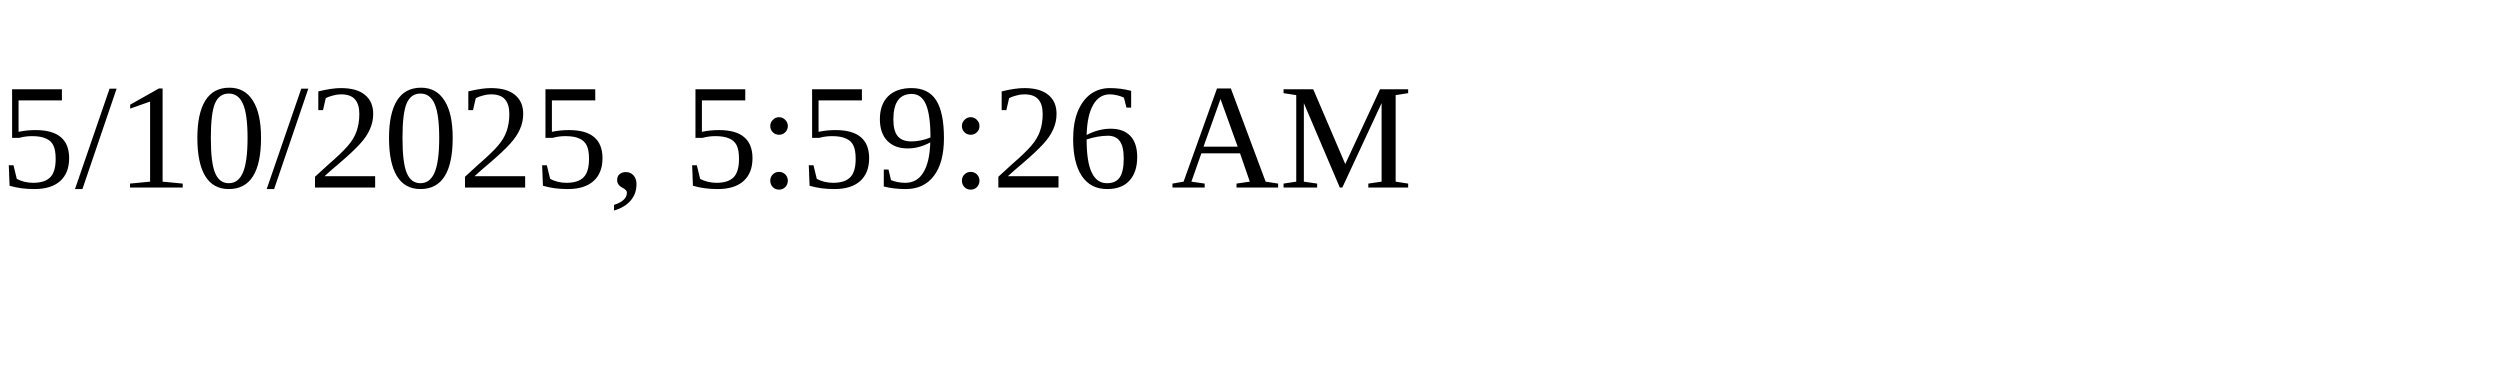
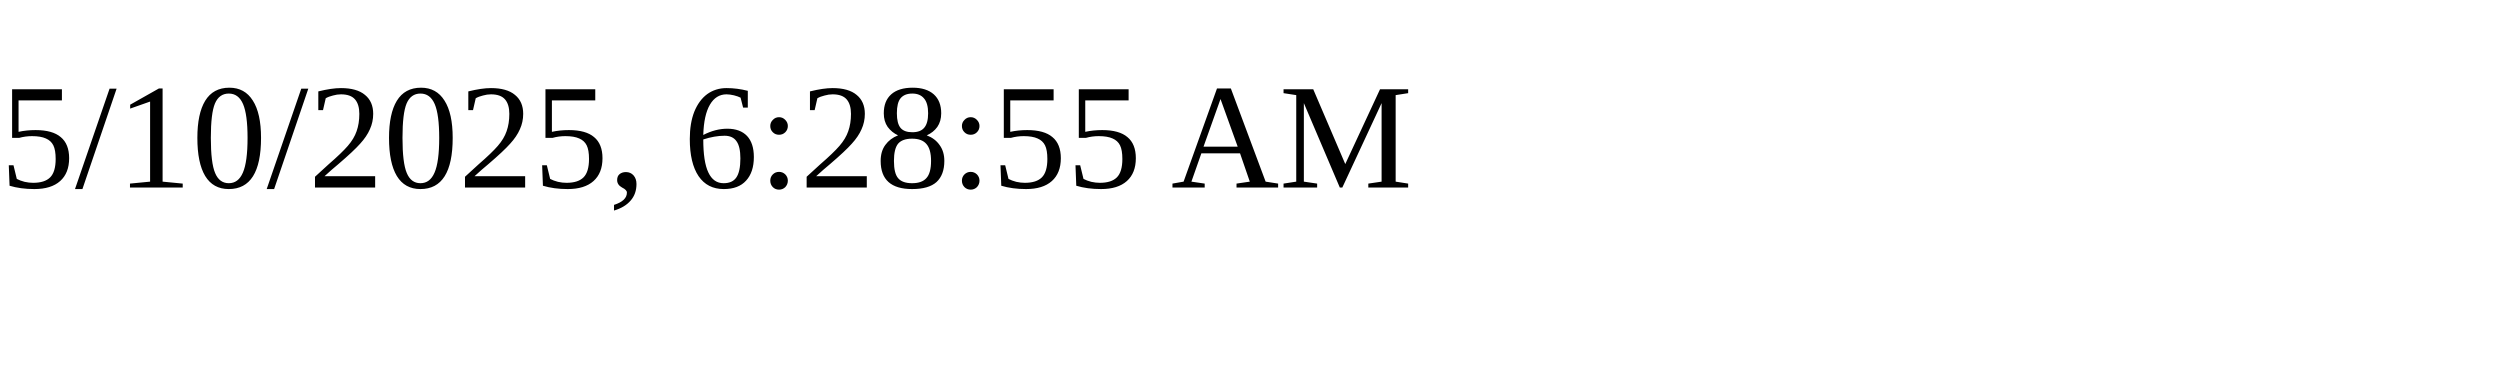
<svg xmlns="http://www.w3.org/2000/svg" height="30" width="200">
-   <text x="0" y="15">5/10/2025, 5:59:26 AM</text>
+   <text x="0" y="15">5/10/2025, 6:28:55 AM</text>
</svg>
